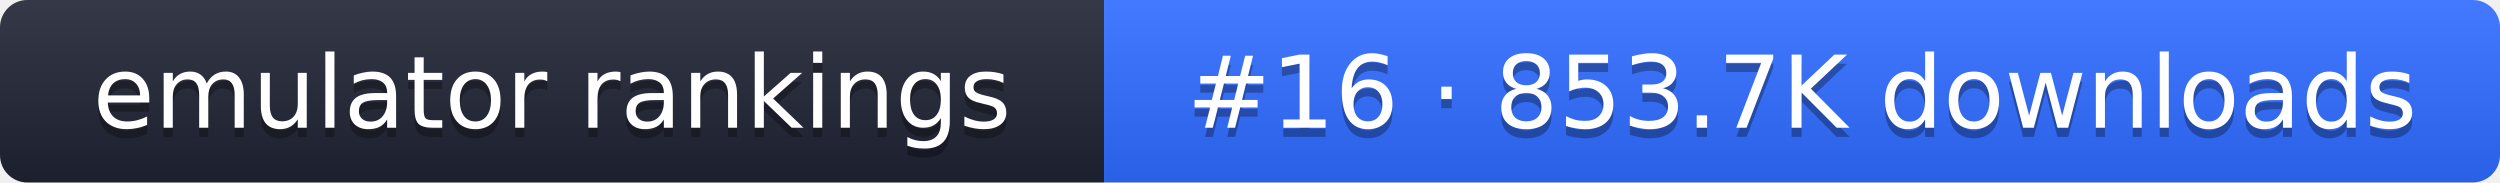
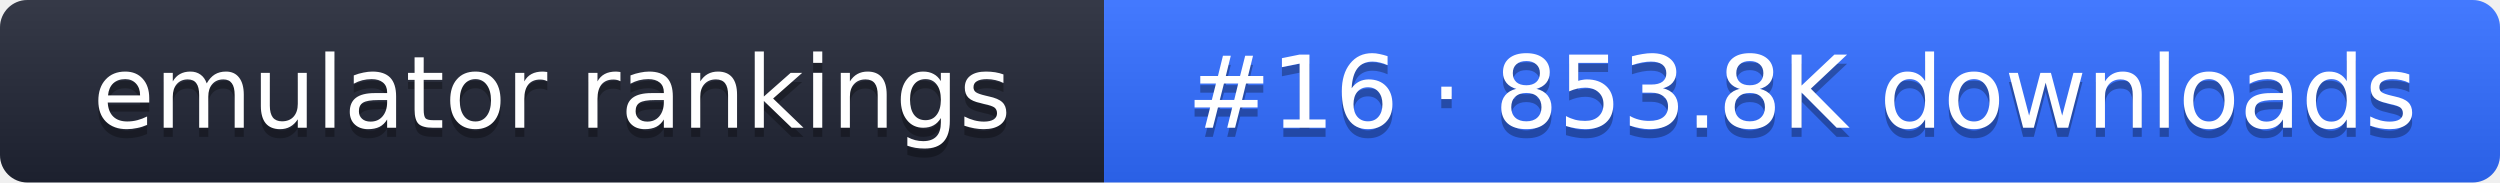
- <svg xmlns="http://www.w3.org/2000/svg" width="274" height="20" role="img" aria-label="emulator rankings: #16 · 853.7K downloads">
+ <svg xmlns="http://www.w3.org/2000/svg" width="274" height="20" role="img" aria-label="emulator rankings: #16 · 853.8K downloads">
  <linearGradient id="g" x2="0" y2="100%">
    <stop offset="0" stop-color="#fff" stop-opacity=".1" />
    <stop offset="1" stop-opacity=".1" />
  </linearGradient>
  <clipPath id="r">
    <rect width="274" height="20" rx="3" fill="#fff" />
  </clipPath>
  <g clip-path="url(#r)">
    <rect width="121" height="20" fill="#1f2433" />
    <rect x="121" width="153" height="20" fill="#2f6bff" />
    <rect width="274" height="20" fill="url(#g)" />
  </g>
  <g fill="#fff" text-anchor="middle" font-family="Verdana,DejaVu Sans,sans-serif" font-size="11">
    <text x="60.5" y="15" fill="#010101" fill-opacity=".3">emulator rankings</text>
    <text x="60.5" y="14">emulator rankings</text>
-     <text x="197.5" y="15" fill="#010101" fill-opacity=".3">#16 · 853.7K downloads</text>
-     <text x="197.5" y="14">#16 · 853.7K downloads</text>
+     <text x="197.5" y="15" fill="#010101" fill-opacity=".3">#16 · 853.8K downloads</text>
+     <text x="197.5" y="14">#16 · 853.8K downloads</text>
  </g>
</svg>
